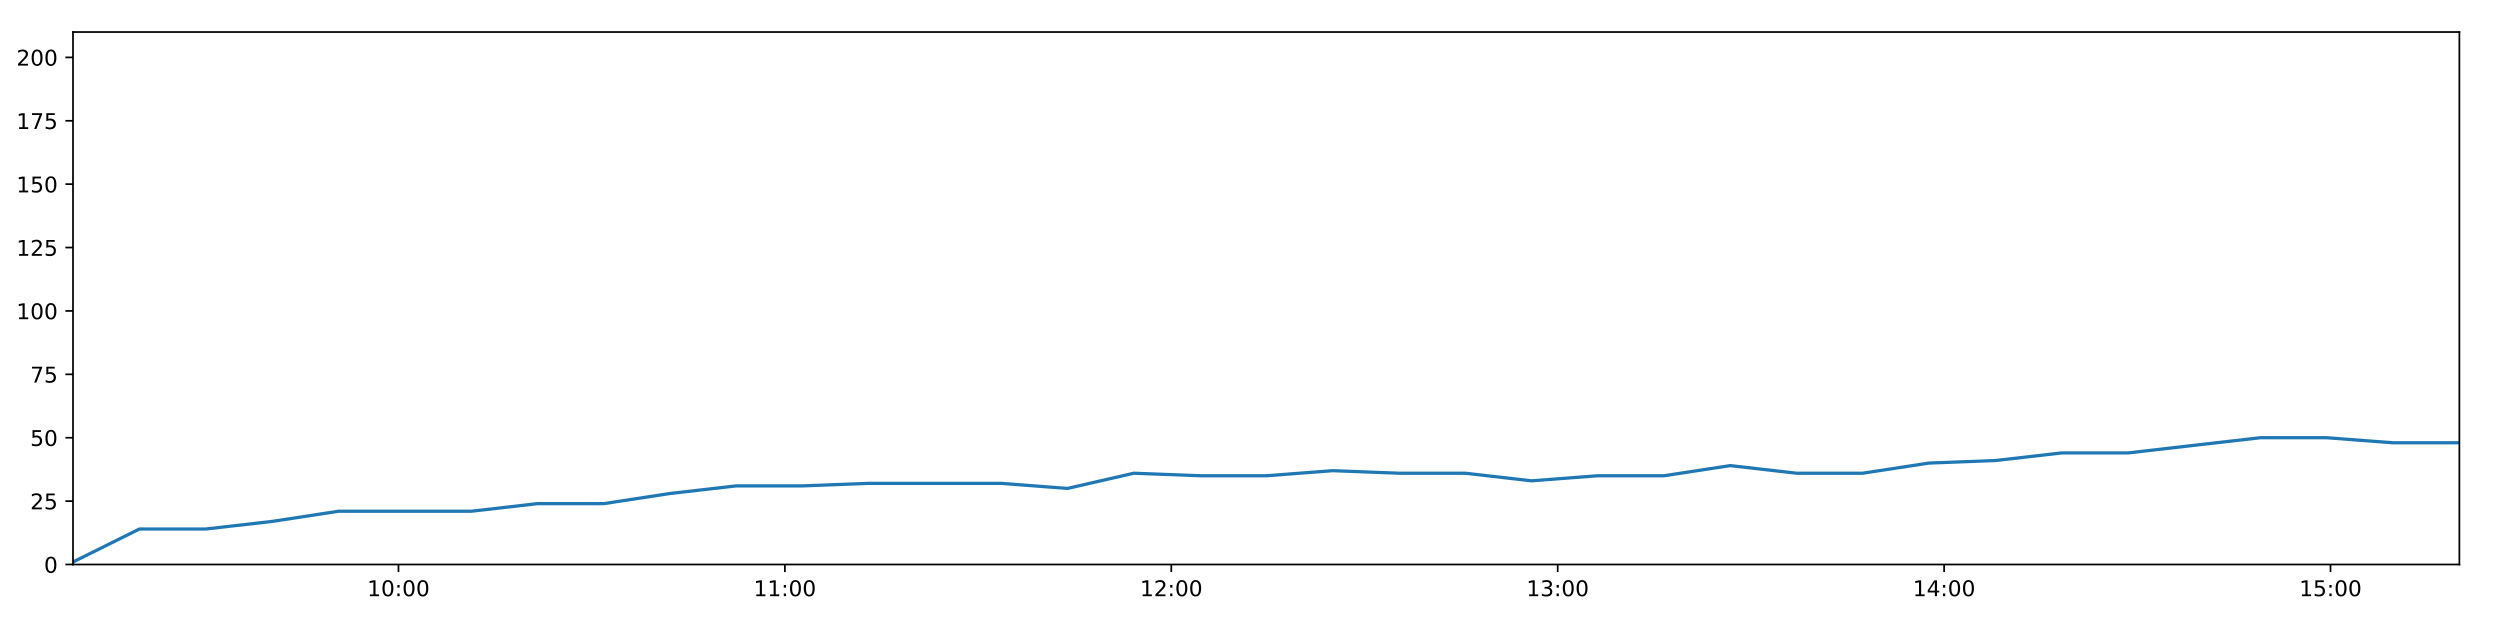
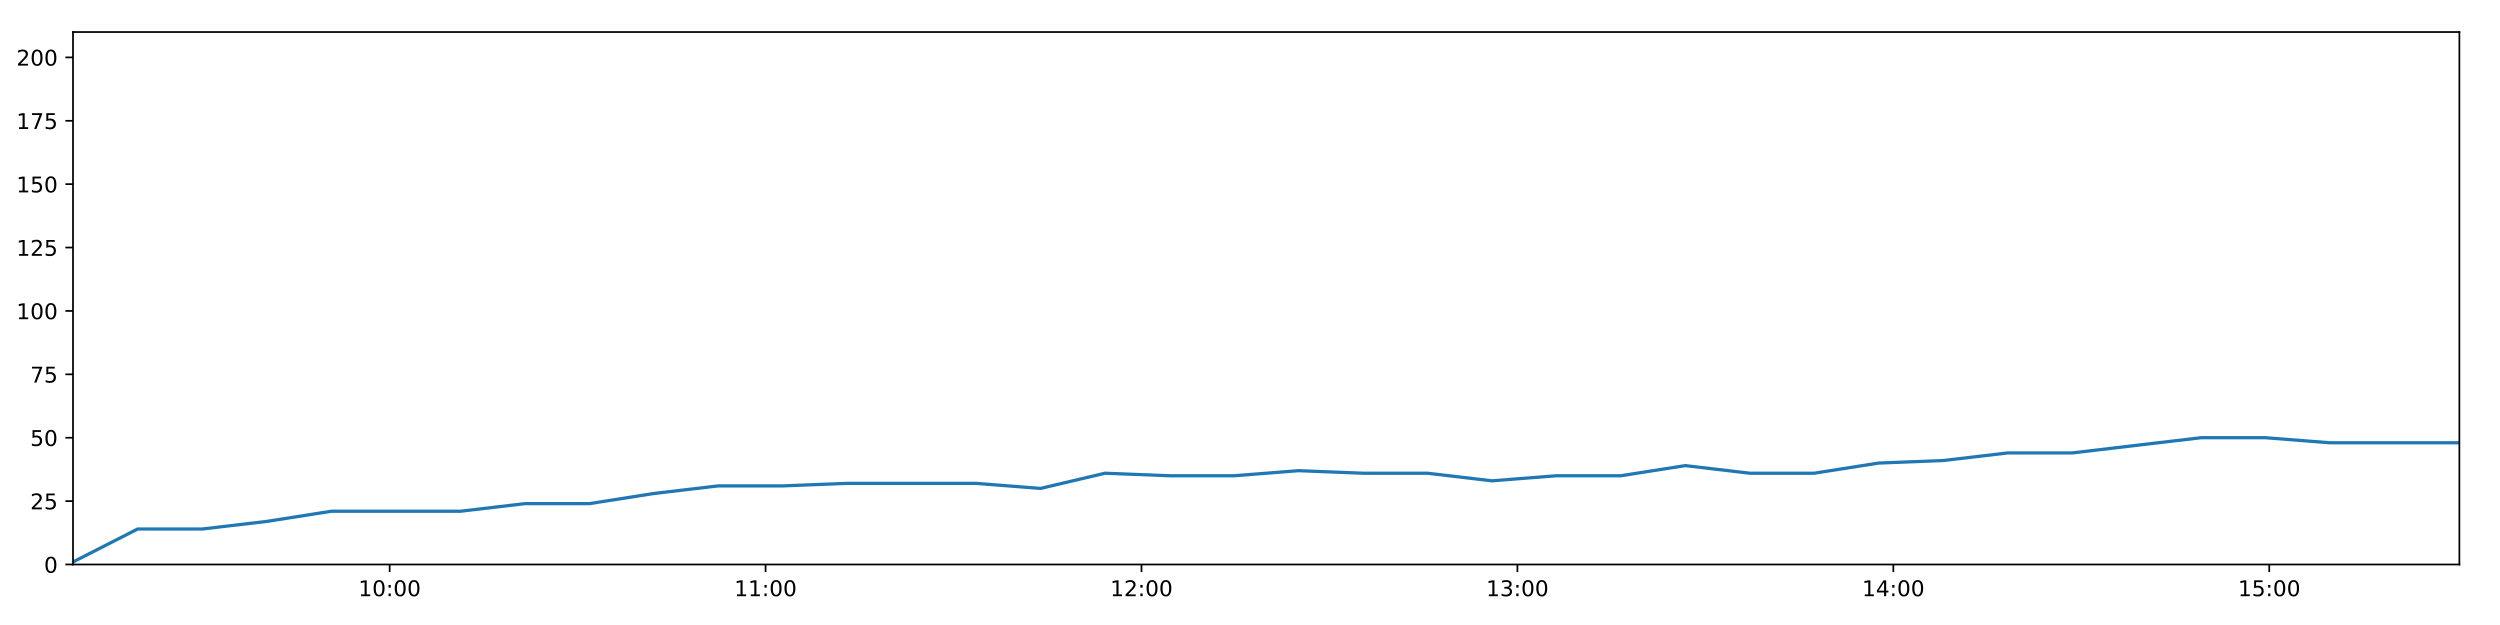
<svg xmlns="http://www.w3.org/2000/svg" xmlns:xlink="http://www.w3.org/1999/xlink" height="288pt" version="1.1" viewBox="0 0 1152 288" width="1152pt">
  <defs>
    <style type="text/css">
*{stroke-linecap:butt;stroke-linejoin:round;}
  </style>
  </defs>
  <g id="figure_1">
    <g id="patch_1">
      <path d="M 0 288  L 1152 288  L 1152 0  L 0 0  z " style="fill:#ffffff;" />
    </g>
    <g id="axes_1">
      <g id="patch_2">
        <path d="M 33.64 260.12  L 1133.28 260.12  L 1133.28 14.76  L 33.64 14.76  z " style="fill:#ffffff;" />
      </g>
      <g id="matplotlib.axis_1">
        <g id="xtick_1">
          <g id="line2d_1">
            <defs>
-               <path d="M 0 0  L 0 3.5  " id="m74067e4464" style="stroke:#000000;stroke-width:0.8;" />
-             </defs>
-             <g>
-               <use style="stroke:#000000;stroke-width:0.8;" x="183.622" xlink:href="#m74067e4464" y="260.12" />
+               <path d="M 0 0  L 0 3.5  " id="m8323518564" style="stroke:#000000;stroke-width:0.8;" />
+             </defs>
+             <g>
+               <use style="stroke:#000000;stroke-width:0.8;" x="179.552" xlink:href="#m8323518564" y="260.12" />
            </g>
          </g>
          <g id="text_1">
            <defs>
              <path d="M 12.406 8.297  L 28.516 8.297  L 28.516 63.922  L 10.984 60.406  L 10.984 69.391  L 28.422 72.906  L 38.281 72.906  L 38.281 8.297  L 54.391 8.297  L 54.391 0  L 12.406 0  z " id="DejaVuSans-49" />
              <path d="M 31.781 66.406  Q 24.172 66.406 20.328 58.906  Q 16.5 51.422 16.5 36.375  Q 16.5 21.391 20.328 13.891  Q 24.172 6.391 31.781 6.391  Q 39.453 6.391 43.281 13.891  Q 47.125 21.391 47.125 36.375  Q 47.125 51.422 43.281 58.906  Q 39.453 66.406 31.781 66.406  z M 31.781 74.219  Q 44.047 74.219 50.516 64.516  Q 56.984 54.828 56.984 36.375  Q 56.984 17.969 50.516 8.266  Q 44.047 -1.422 31.781 -1.422  Q 19.531 -1.422 13.062 8.266  Q 6.594 17.969 6.594 36.375  Q 6.594 54.828 13.062 64.516  Q 19.531 74.219 31.781 74.219  z " id="DejaVuSans-48" />
              <path d="M 11.719 12.406  L 22.016 12.406  L 22.016 0  L 11.719 0  z M 11.719 51.703  L 22.016 51.703  L 22.016 39.312  L 11.719 39.312  z " id="DejaVuSans-58" />
            </defs>
-             <g transform="translate(169.2126 274.7184)scale(0.1 -0.1)">
+             <g transform="translate(165.1422 274.7184)scale(0.1 -0.1)">
              <use xlink:href="#DejaVuSans-49" />
              <use x="63.623" xlink:href="#DejaVuSans-48" />
              <use x="127.246" xlink:href="#DejaVuSans-58" />
              <use x="160.938" xlink:href="#DejaVuSans-48" />
              <use x="224.561" xlink:href="#DejaVuSans-48" />
            </g>
          </g>
        </g>
        <g id="xtick_2">
          <g id="line2d_2">
            <g>
-               <use style="stroke:#000000;stroke-width:0.8;" x="361.678" xlink:href="#m74067e4464" y="260.12" />
+               <use style="stroke:#000000;stroke-width:0.8;" x="352.775" xlink:href="#m8323518564" y="260.12" />
            </g>
          </g>
          <g id="text_2">
-             <g transform="translate(347.2686 274.7184)scale(0.1 -0.1)">
+             <g transform="translate(338.3658 274.7184)scale(0.1 -0.1)">
              <use xlink:href="#DejaVuSans-49" />
              <use x="63.623" xlink:href="#DejaVuSans-49" />
              <use x="127.246" xlink:href="#DejaVuSans-58" />
              <use x="160.938" xlink:href="#DejaVuSans-48" />
              <use x="224.561" xlink:href="#DejaVuSans-48" />
            </g>
          </g>
        </g>
        <g id="xtick_3">
          <g id="line2d_3">
            <g>
-               <use style="stroke:#000000;stroke-width:0.8;" x="539.734" xlink:href="#m74067e4464" y="260.12" />
+               <use style="stroke:#000000;stroke-width:0.8;" x="525.999" xlink:href="#m8323518564" y="260.12" />
            </g>
          </g>
          <g id="text_3">
            <defs>
              <path d="M 19.188 8.297  L 53.609 8.297  L 53.609 0  L 7.328 0  L 7.328 8.297  Q 12.938 14.109 22.625 23.891  Q 32.328 33.688 34.812 36.531  Q 39.547 41.844 41.422 45.531  Q 43.312 49.219 43.312 52.781  Q 43.312 58.594 39.234 62.25  Q 35.156 65.922 28.609 65.922  Q 23.969 65.922 18.812 64.312  Q 13.672 62.703 7.812 59.422  L 7.812 69.391  Q 13.766 71.781 18.938 73  Q 24.125 74.219 28.422 74.219  Q 39.75 74.219 46.484 68.547  Q 53.219 62.891 53.219 53.422  Q 53.219 48.922 51.531 44.891  Q 49.859 40.875 45.406 35.406  Q 44.188 33.984 37.641 27.219  Q 31.109 20.453 19.188 8.297  z " id="DejaVuSans-50" />
            </defs>
-             <g transform="translate(525.3247 274.7184)scale(0.1 -0.1)">
+             <g transform="translate(511.5895 274.7184)scale(0.1 -0.1)">
              <use xlink:href="#DejaVuSans-49" />
              <use x="63.623" xlink:href="#DejaVuSans-50" />
              <use x="127.246" xlink:href="#DejaVuSans-58" />
              <use x="160.938" xlink:href="#DejaVuSans-48" />
              <use x="224.561" xlink:href="#DejaVuSans-48" />
            </g>
          </g>
        </g>
        <g id="xtick_4">
          <g id="line2d_4">
            <g>
-               <use style="stroke:#000000;stroke-width:0.8;" x="717.79" xlink:href="#m74067e4464" y="260.12" />
+               <use style="stroke:#000000;stroke-width:0.8;" x="699.223" xlink:href="#m8323518564" y="260.12" />
            </g>
          </g>
          <g id="text_4">
            <defs>
              <path d="M 40.578 39.312  Q 47.656 37.797 51.625 33  Q 55.609 28.219 55.609 21.188  Q 55.609 10.406 48.188 4.484  Q 40.766 -1.422 27.094 -1.422  Q 22.516 -1.422 17.656 -0.516  Q 12.797 0.391 7.625 2.203  L 7.625 11.719  Q 11.719 9.328 16.594 8.109  Q 21.484 6.891 26.812 6.891  Q 36.078 6.891 40.938 10.547  Q 45.797 14.203 45.797 21.188  Q 45.797 27.641 41.281 31.266  Q 36.766 34.906 28.719 34.906  L 20.219 34.906  L 20.219 43.016  L 29.109 43.016  Q 36.375 43.016 40.234 45.922  Q 44.094 48.828 44.094 54.297  Q 44.094 59.906 40.109 62.906  Q 36.141 65.922 28.719 65.922  Q 24.656 65.922 20.016 65.031  Q 15.375 64.156 9.812 62.312  L 9.812 71.094  Q 15.438 72.656 20.344 73.438  Q 25.25 74.219 29.594 74.219  Q 40.828 74.219 47.359 69.109  Q 53.906 64.016 53.906 55.328  Q 53.906 49.266 50.438 45.094  Q 46.969 40.922 40.578 39.312  z " id="DejaVuSans-51" />
            </defs>
-             <g transform="translate(703.3807 274.7184)scale(0.1 -0.1)">
+             <g transform="translate(684.8132 274.7184)scale(0.1 -0.1)">
              <use xlink:href="#DejaVuSans-49" />
              <use x="63.623" xlink:href="#DejaVuSans-51" />
              <use x="127.246" xlink:href="#DejaVuSans-58" />
              <use x="160.938" xlink:href="#DejaVuSans-48" />
              <use x="224.561" xlink:href="#DejaVuSans-48" />
            </g>
          </g>
        </g>
        <g id="xtick_5">
          <g id="line2d_5">
            <g>
-               <use style="stroke:#000000;stroke-width:0.8;" x="895.846" xlink:href="#m74067e4464" y="260.12" />
+               <use style="stroke:#000000;stroke-width:0.8;" x="872.446" xlink:href="#m8323518564" y="260.12" />
            </g>
          </g>
          <g id="text_5">
            <defs>
              <path d="M 37.797 64.312  L 12.891 25.391  L 37.797 25.391  z M 35.203 72.906  L 47.609 72.906  L 47.609 25.391  L 58.016 25.391  L 58.016 17.188  L 47.609 17.188  L 47.609 0  L 37.797 0  L 37.797 17.188  L 4.891 17.188  L 4.891 26.703  z " id="DejaVuSans-52" />
            </defs>
-             <g transform="translate(881.4368 274.7184)scale(0.1 -0.1)">
+             <g transform="translate(858.0369 274.7184)scale(0.1 -0.1)">
              <use xlink:href="#DejaVuSans-49" />
              <use x="63.623" xlink:href="#DejaVuSans-52" />
              <use x="127.246" xlink:href="#DejaVuSans-58" />
              <use x="160.938" xlink:href="#DejaVuSans-48" />
              <use x="224.561" xlink:href="#DejaVuSans-48" />
            </g>
          </g>
        </g>
        <g id="xtick_6">
          <g id="line2d_6">
            <g>
-               <use style="stroke:#000000;stroke-width:0.8;" x="1073.902" xlink:href="#m74067e4464" y="260.12" />
+               <use style="stroke:#000000;stroke-width:0.8;" x="1045.67" xlink:href="#m8323518564" y="260.12" />
            </g>
          </g>
          <g id="text_6">
            <defs>
              <path d="M 10.797 72.906  L 49.516 72.906  L 49.516 64.594  L 19.828 64.594  L 19.828 46.734  Q 21.969 47.469 24.109 47.828  Q 26.266 48.188 28.422 48.188  Q 40.625 48.188 47.75 41.5  Q 54.891 34.812 54.891 23.391  Q 54.891 11.625 47.562 5.094  Q 40.234 -1.422 26.906 -1.422  Q 22.312 -1.422 17.547 -0.641  Q 12.797 0.141 7.719 1.703  L 7.719 11.625  Q 12.109 9.234 16.797 8.062  Q 21.484 6.891 26.703 6.891  Q 35.156 6.891 40.078 11.328  Q 45.016 15.766 45.016 23.391  Q 45.016 31 40.078 35.438  Q 35.156 39.891 26.703 39.891  Q 22.75 39.891 18.812 39.016  Q 14.891 38.141 10.797 36.281  z " id="DejaVuSans-53" />
            </defs>
-             <g transform="translate(1059.493 274.7184)scale(0.1 -0.1)">
+             <g transform="translate(1031.261 274.7184)scale(0.1 -0.1)">
              <use xlink:href="#DejaVuSans-49" />
              <use x="63.623" xlink:href="#DejaVuSans-53" />
              <use x="127.246" xlink:href="#DejaVuSans-58" />
              <use x="160.938" xlink:href="#DejaVuSans-48" />
              <use x="224.561" xlink:href="#DejaVuSans-48" />
            </g>
          </g>
        </g>
      </g>
      <g id="matplotlib.axis_2">
        <g id="ytick_1">
          <g id="line2d_7">
            <defs>
-               <path d="M 0 0  L -3.5 0  " id="mda117de646" style="stroke:#000000;stroke-width:0.8;" />
-             </defs>
-             <g>
-               <use style="stroke:#000000;stroke-width:0.8;" x="33.64" xlink:href="#mda117de646" y="260.12" />
+               <path d="M 0 0  L -3.5 0  " id="m666318a29d" style="stroke:#000000;stroke-width:0.8;" />
+             </defs>
+             <g>
+               <use style="stroke:#000000;stroke-width:0.8;" x="33.64" xlink:href="#m666318a29d" y="260.12" />
            </g>
          </g>
          <g id="text_7">
            <g transform="translate(20.2775 263.9192)scale(0.1 -0.1)">
              <use xlink:href="#DejaVuSans-48" />
            </g>
          </g>
        </g>
        <g id="ytick_2">
          <g id="line2d_8">
            <g>
-               <use style="stroke:#000000;stroke-width:0.8;" x="33.64" xlink:href="#mda117de646" y="230.91" />
+               <use style="stroke:#000000;stroke-width:0.8;" x="33.64" xlink:href="#m666318a29d" y="230.91" />
            </g>
          </g>
          <g id="text_8">
            <g transform="translate(13.915 234.7097)scale(0.1 -0.1)">
              <use xlink:href="#DejaVuSans-50" />
              <use x="63.623" xlink:href="#DejaVuSans-53" />
            </g>
          </g>
        </g>
        <g id="ytick_3">
          <g id="line2d_9">
            <g>
-               <use style="stroke:#000000;stroke-width:0.8;" x="33.64" xlink:href="#mda117de646" y="201.701" />
+               <use style="stroke:#000000;stroke-width:0.8;" x="33.64" xlink:href="#m666318a29d" y="201.701" />
            </g>
          </g>
          <g id="text_9">
            <g transform="translate(13.915 205.5002)scale(0.1 -0.1)">
              <use xlink:href="#DejaVuSans-53" />
              <use x="63.623" xlink:href="#DejaVuSans-48" />
            </g>
          </g>
        </g>
        <g id="ytick_4">
          <g id="line2d_10">
            <g>
-               <use style="stroke:#000000;stroke-width:0.8;" x="33.64" xlink:href="#mda117de646" y="172.491" />
+               <use style="stroke:#000000;stroke-width:0.8;" x="33.64" xlink:href="#m666318a29d" y="172.491" />
            </g>
          </g>
          <g id="text_10">
            <defs>
              <path d="M 8.203 72.906  L 55.078 72.906  L 55.078 68.703  L 28.609 0  L 18.312 0  L 43.219 64.594  L 8.203 64.594  z " id="DejaVuSans-55" />
            </defs>
            <g transform="translate(13.915 176.2906)scale(0.1 -0.1)">
              <use xlink:href="#DejaVuSans-55" />
              <use x="63.623" xlink:href="#DejaVuSans-53" />
            </g>
          </g>
        </g>
        <g id="ytick_5">
          <g id="line2d_11">
            <g>
-               <use style="stroke:#000000;stroke-width:0.8;" x="33.64" xlink:href="#mda117de646" y="143.282" />
+               <use style="stroke:#000000;stroke-width:0.8;" x="33.64" xlink:href="#m666318a29d" y="143.282" />
            </g>
          </g>
          <g id="text_11">
            <g transform="translate(7.5525 147.0811)scale(0.1 -0.1)">
              <use xlink:href="#DejaVuSans-49" />
              <use x="63.623" xlink:href="#DejaVuSans-48" />
              <use x="127.246" xlink:href="#DejaVuSans-48" />
            </g>
          </g>
        </g>
        <g id="ytick_6">
          <g id="line2d_12">
            <g>
-               <use style="stroke:#000000;stroke-width:0.8;" x="33.64" xlink:href="#mda117de646" y="114.072" />
+               <use style="stroke:#000000;stroke-width:0.8;" x="33.64" xlink:href="#m666318a29d" y="114.072" />
            </g>
          </g>
          <g id="text_12">
            <g transform="translate(7.5525 117.8716)scale(0.1 -0.1)">
              <use xlink:href="#DejaVuSans-49" />
              <use x="63.623" xlink:href="#DejaVuSans-50" />
              <use x="127.246" xlink:href="#DejaVuSans-53" />
            </g>
          </g>
        </g>
        <g id="ytick_7">
          <g id="line2d_13">
            <g>
-               <use style="stroke:#000000;stroke-width:0.8;" x="33.64" xlink:href="#mda117de646" y="84.863" />
+               <use style="stroke:#000000;stroke-width:0.8;" x="33.64" xlink:href="#m666318a29d" y="84.863" />
            </g>
          </g>
          <g id="text_13">
            <g transform="translate(7.5525 88.66208)scale(0.1 -0.1)">
              <use xlink:href="#DejaVuSans-49" />
              <use x="63.623" xlink:href="#DejaVuSans-53" />
              <use x="127.246" xlink:href="#DejaVuSans-48" />
            </g>
          </g>
        </g>
        <g id="ytick_8">
          <g id="line2d_14">
            <g>
-               <use style="stroke:#000000;stroke-width:0.8;" x="33.64" xlink:href="#mda117de646" y="55.653" />
+               <use style="stroke:#000000;stroke-width:0.8;" x="33.64" xlink:href="#m666318a29d" y="55.653" />
            </g>
          </g>
          <g id="text_14">
            <g transform="translate(7.5525 59.45255)scale(0.1 -0.1)">
              <use xlink:href="#DejaVuSans-49" />
              <use x="63.623" xlink:href="#DejaVuSans-55" />
              <use x="127.246" xlink:href="#DejaVuSans-53" />
            </g>
          </g>
        </g>
        <g id="ytick_9">
          <g id="line2d_15">
            <g>
-               <use style="stroke:#000000;stroke-width:0.8;" x="33.64" xlink:href="#mda117de646" y="26.444" />
+               <use style="stroke:#000000;stroke-width:0.8;" x="33.64" xlink:href="#m666318a29d" y="26.444" />
            </g>
          </g>
          <g id="text_15">
            <g transform="translate(7.5525 30.24303)scale(0.1 -0.1)">
              <use xlink:href="#DejaVuSans-50" />
              <use x="63.623" xlink:href="#DejaVuSans-48" />
              <use x="127.246" xlink:href="#DejaVuSans-48" />
            </g>
          </g>
        </g>
      </g>
      <g id="line2d_16">
-         <path clip-path="url(#pc70191eb24)" d="M 33.64 258.952  L 64.247 243.763  L 94.84 243.763  L 125.425 240.258  L 155.957 235.584  L 186.532 235.584  L 217.12 235.584  L 247.649 232.079  L 278.174 232.079  L 308.715 227.405  L 339.256 223.9  L 369.761 223.9  L 400.328 222.732  L 430.86 222.732  L 461.362 222.732  L 491.89 225.069  L 522.48 218.058  L 553.063 219.227  L 583.57 219.227  L 614.108 216.89  L 644.649 218.058  L 675.195 218.058  L 705.711 221.563  L 736.219 219.227  L 766.757 219.227  L 797.318 214.553  L 827.83 218.058  L 858.335 218.058  L 888.841 213.385  L 919.419 212.216  L 949.992 208.711  L 980.541 208.711  L 1011.048 205.206  L 1041.571 201.701  L 1072.139 201.701  L 1102.709 204.038  L 1133.28 204.038  " style="fill:none;stroke:#1f77b4;stroke-linecap:square;stroke-width:1.5;" />
+         <path clip-path="url(#pcdd3c3aa16)" d="M 33.64 258.952  L 63.416 243.763  L 93.179 243.763  L 122.934 240.258  L 152.637 235.584  L 182.383 235.584  L 212.14 235.584  L 241.841 232.079  L 271.537 232.079  L 301.249 227.405  L 330.962 223.9  L 360.639 223.9  L 390.376 222.732  L 420.08 222.732  L 449.754 222.732  L 479.453 225.069  L 509.213 218.058  L 538.966 219.227  L 568.645 219.227  L 598.354 216.89  L 628.066 218.058  L 657.783 218.058  L 687.471 221.563  L 717.151 219.227  L 746.861 219.227  L 776.592 214.553  L 806.276 218.058  L 835.953 218.058  L 865.631 213.385  L 895.379 212.216  L 925.123 208.711  L 954.842 208.711  L 984.522 205.206  L 1014.216 201.701  L 1043.955 201.701  L 1073.695 204.038  L 1103.436 204.038  L 1133.28 204.038  " style="fill:none;stroke:#1f77b4;stroke-linecap:square;stroke-width:1.5;" />
      </g>
      <g id="patch_3">
        <path d="M 33.64 260.12  L 33.64 14.76  " style="fill:none;stroke:#000000;stroke-linecap:square;stroke-linejoin:miter;stroke-width:0.8;" />
      </g>
      <g id="patch_4">
        <path d="M 1133.28 260.12  L 1133.28 14.76  " style="fill:none;stroke:#000000;stroke-linecap:square;stroke-linejoin:miter;stroke-width:0.8;" />
      </g>
      <g id="patch_5">
        <path d="M 33.64 260.12  L 1133.28 260.12  " style="fill:none;stroke:#000000;stroke-linecap:square;stroke-linejoin:miter;stroke-width:0.8;" />
      </g>
      <g id="patch_6">
        <path d="M 33.64 14.76  L 1133.28 14.76  " style="fill:none;stroke:#000000;stroke-linecap:square;stroke-linejoin:miter;stroke-width:0.8;" />
      </g>
    </g>
  </g>
  <defs>
-     <clipPath id="pc70191eb24">
+     <clipPath id="pcdd3c3aa16">
      <rect height="245.36" width="1099.64" x="33.64" y="14.76" />
    </clipPath>
  </defs>
</svg>
